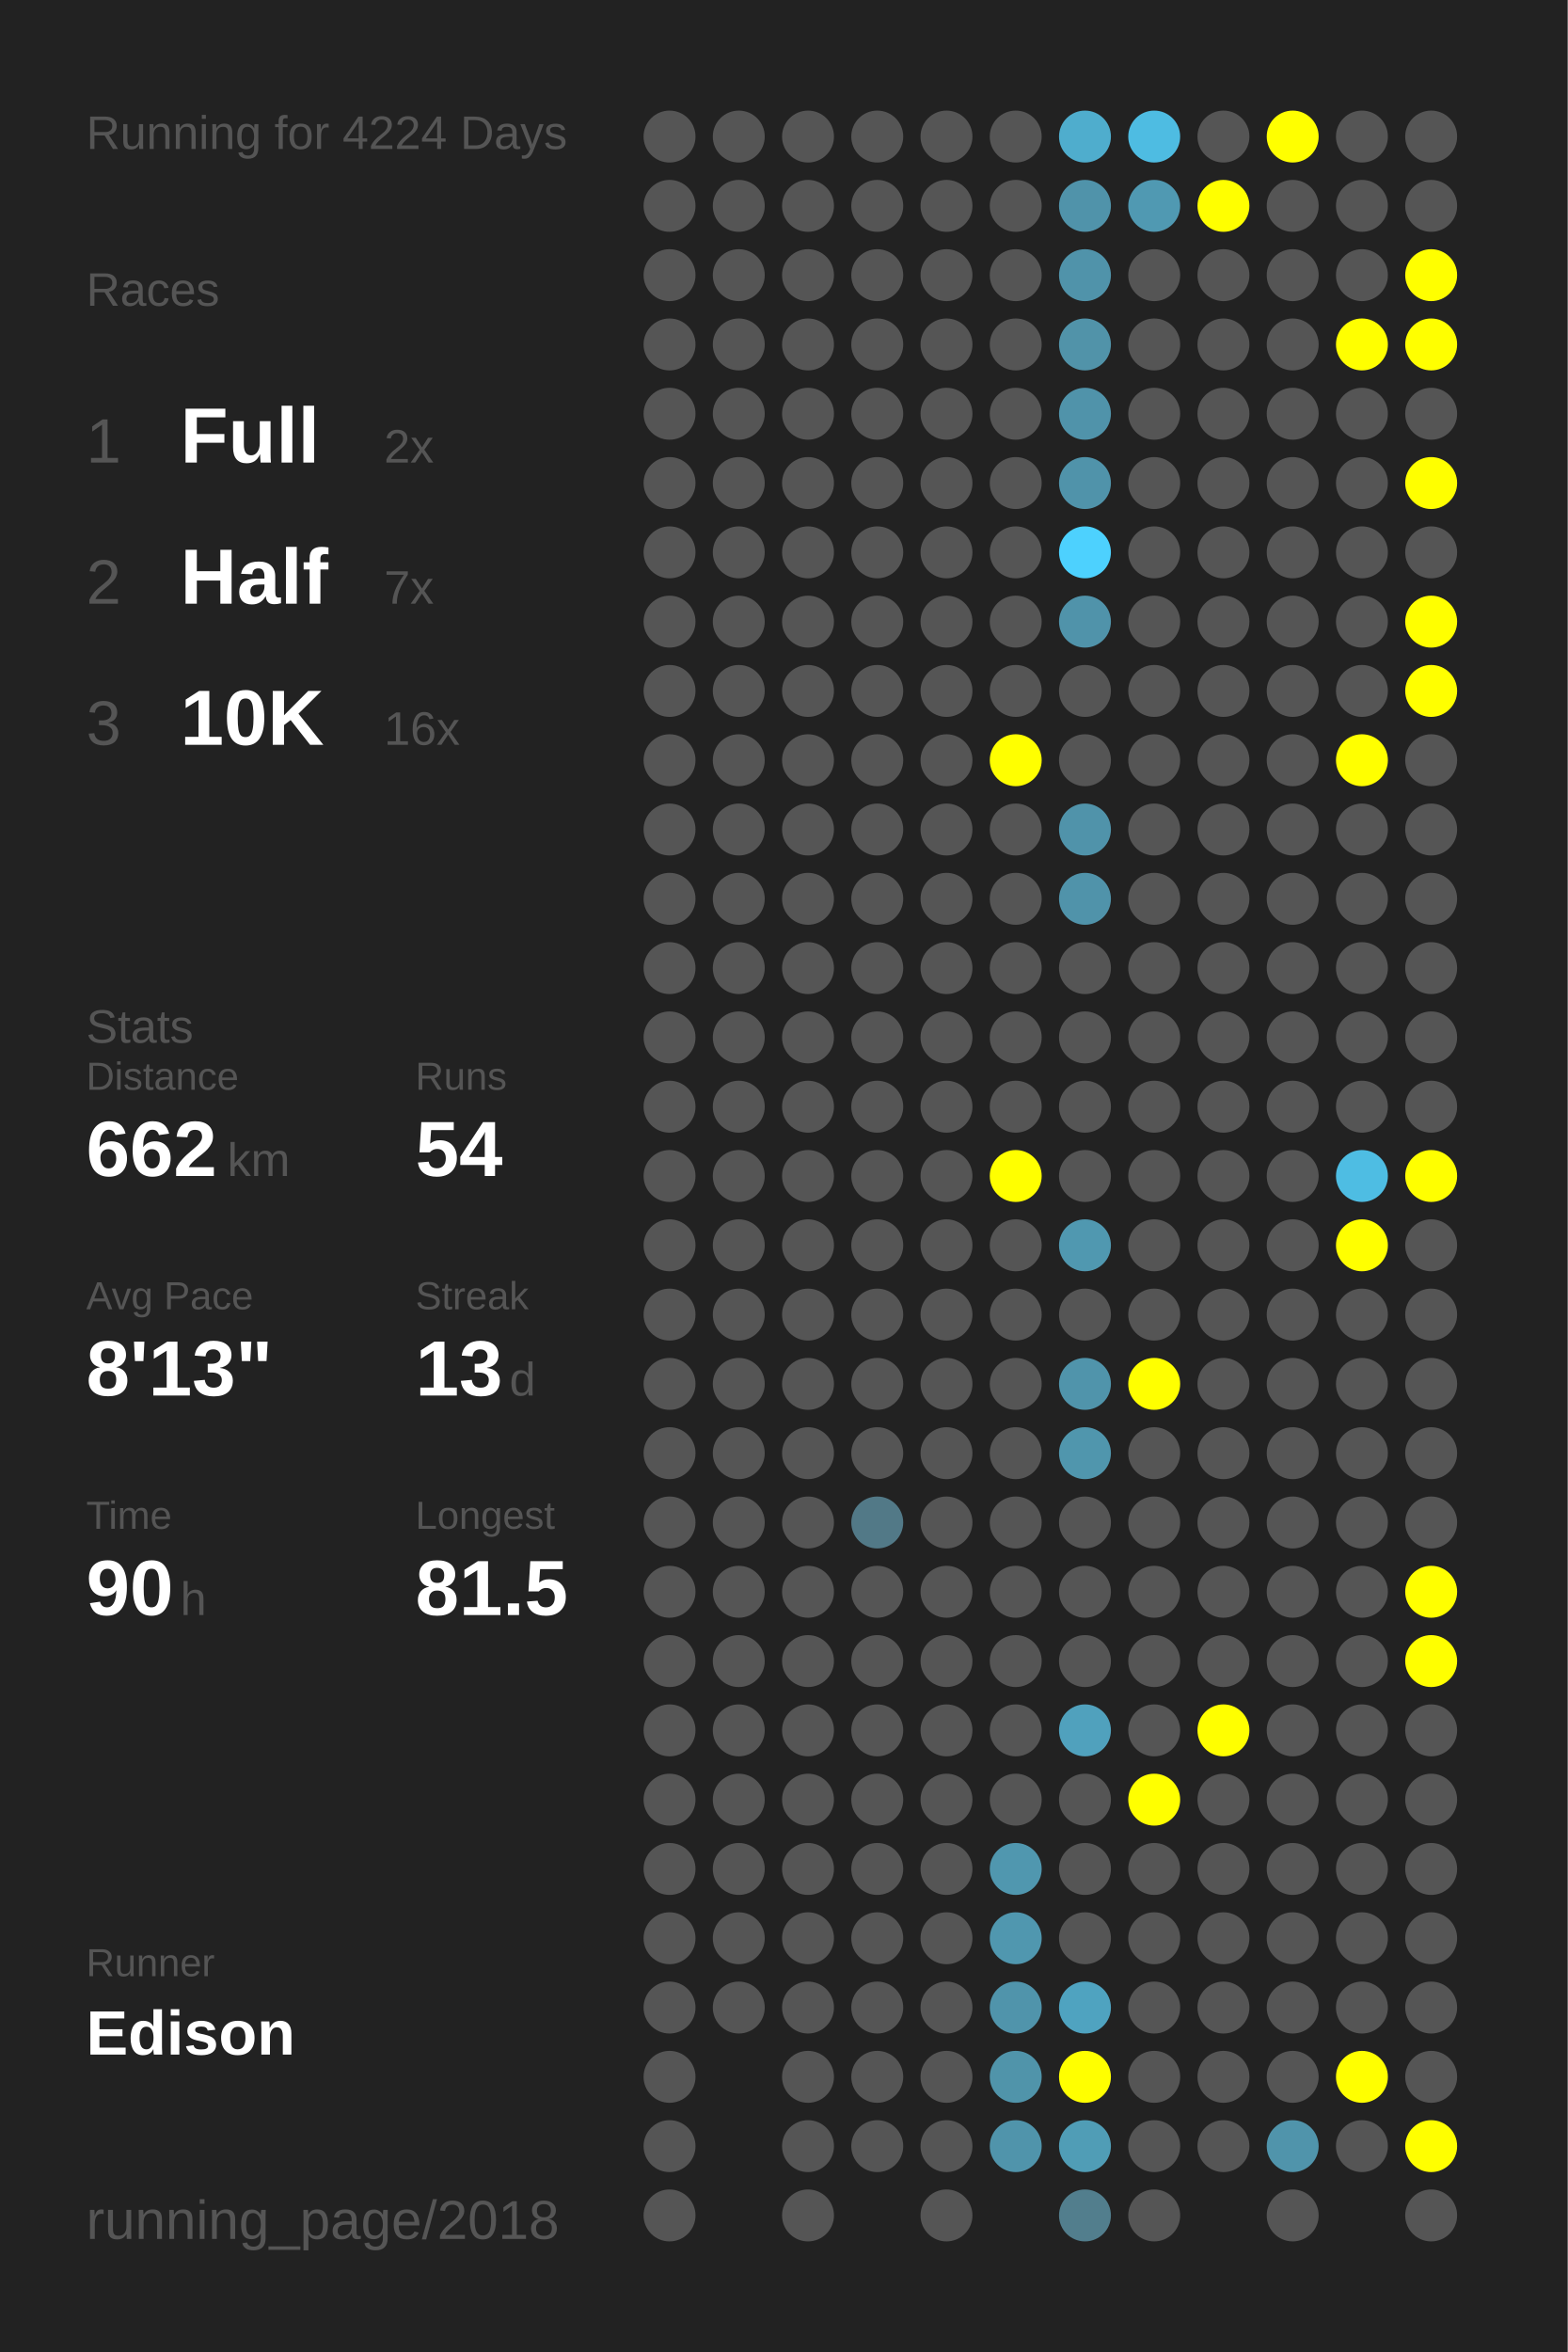
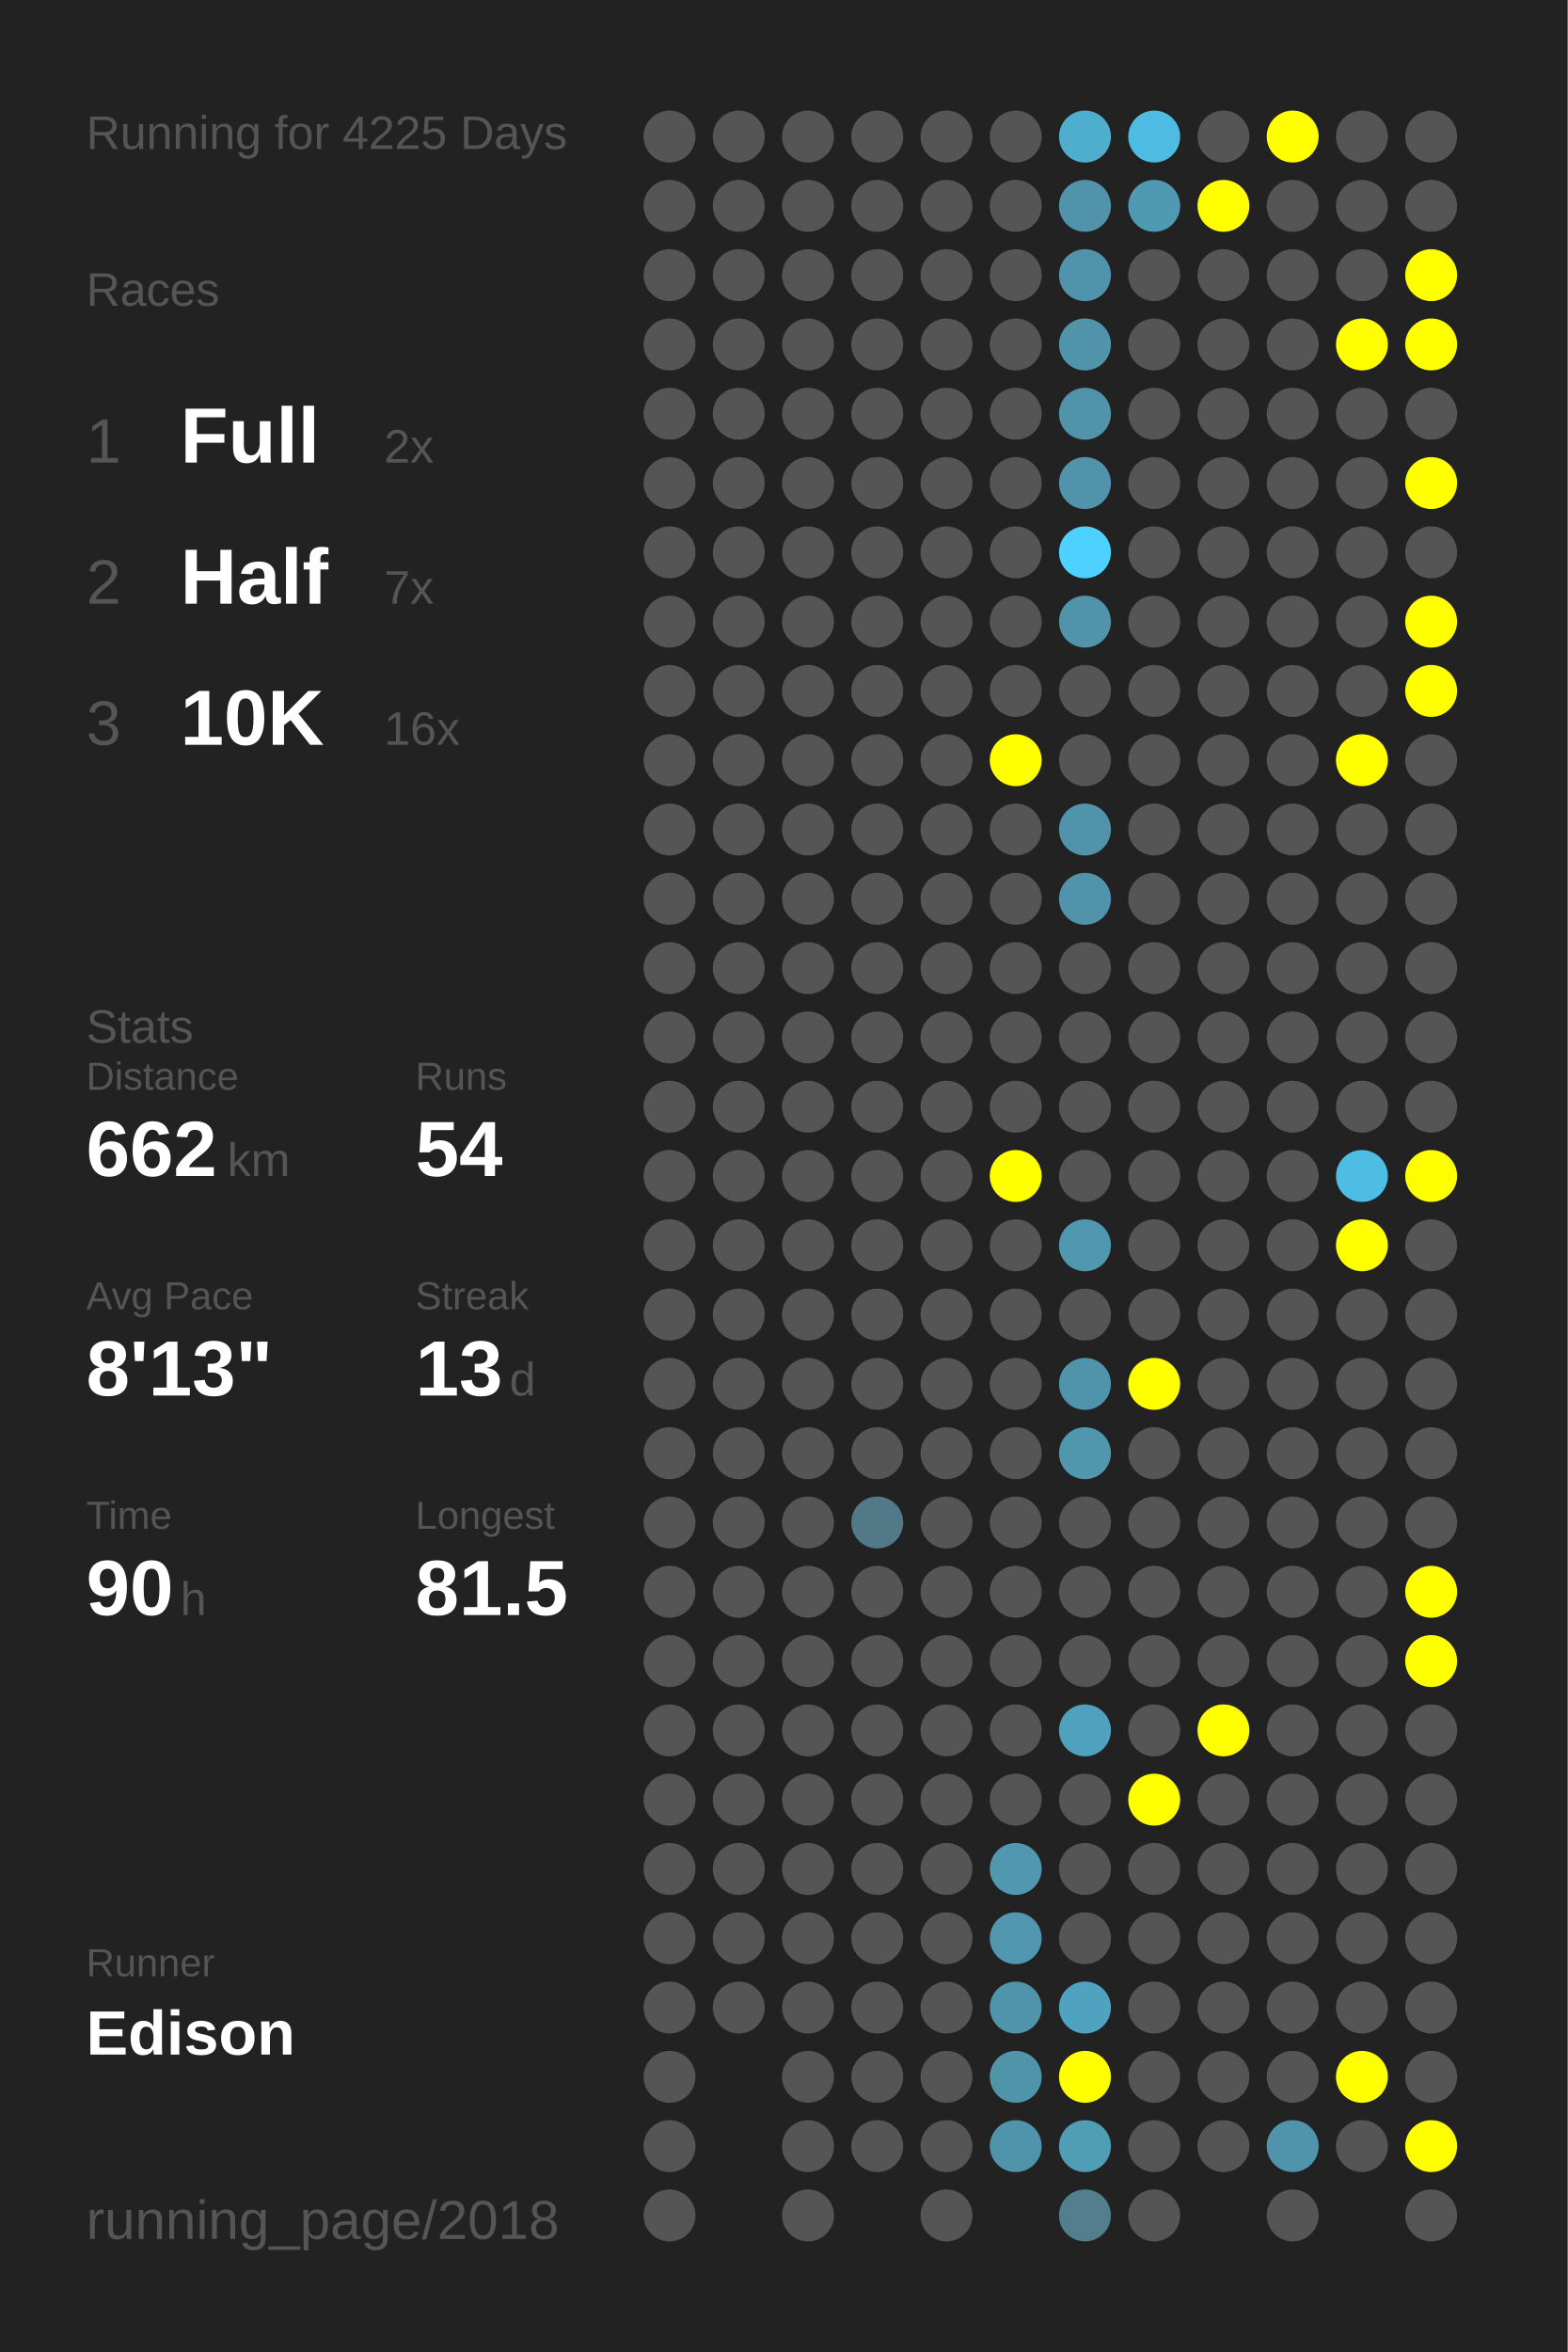
<svg xmlns="http://www.w3.org/2000/svg" baseProfile="full" height="300mm" version="1.1" viewBox="0,0,200,300" width="200mm">
  <defs />
  <rect fill="#222222" height="300" width="200" x="0" y="0" />
-   <text fill="#555555" style="font-size:6px; font-family:Arial;" x="11" y="19">Running for 4224 Days</text>
+   <text fill="#555555" style="font-size:6px; font-family:Arial;" x="11" y="19">Running for 4225 Days</text>
  <text fill="#555555" style="font-size:6px; font-family:Arial;" x="11" y="39">Races</text>
  <text fill="#555555" style="font-size:8px; font-family:Arial;" x="11" y="59">1</text>
  <text fill="#FFFFFF" style="font-size:10px; font-family:Arial; font-weight:bold;" x="23" y="59">Full</text>
  <text fill="#555555" style="font-size:6px; font-family:Arial;" x="49" y="59">2x</text>
  <text fill="#555555" style="font-size:8px; font-family:Arial;" x="11" y="77">2</text>
  <text fill="#FFFFFF" style="font-size:10px; font-family:Arial; font-weight:bold;" x="23" y="77">Half</text>
  <text fill="#555555" style="font-size:6px; font-family:Arial;" x="49" y="77">7x</text>
  <text fill="#555555" style="font-size:8px; font-family:Arial;" x="11" y="95">3</text>
  <text fill="#FFFFFF" style="font-size:10px; font-family:Arial; font-weight:bold;" x="23" y="95">10K</text>
  <text fill="#555555" style="font-size:6px; font-family:Arial;" x="49" y="95">16x</text>
  <text fill="#555555" style="font-size:6px; font-family:Arial;" x="11" y="133">Stats</text>
  <text fill="#555555" style="font-size:5px; font-family:Arial;" x="11" y="139">Distance</text>
  <text fill="#FFFFFF" style="font-size:10px; font-family:Arial; font-weight:bold;" x="11" y="150">662</text>
  <text fill="#555555" style="font-size:6px; font-family:Arial;" x="29" y="150">km</text>
  <text fill="#555555" style="font-size:5px; font-family:Arial;" x="53" y="139">Runs</text>
  <text fill="#FFFFFF" style="font-size:10px; font-family:Arial; font-weight:bold;" x="53" y="150">54</text>
  <text fill="#555555" style="font-size:5px; font-family:Arial;" x="11" y="167">Avg Pace</text>
  <text fill="#FFFFFF" style="font-size:10px; font-family:Arial; font-weight:bold;" x="11" y="178">8'13"</text>
  <text fill="#555555" style="font-size:5px; font-family:Arial;" x="53" y="167">Streak</text>
  <text fill="#FFFFFF" style="font-size:10px; font-family:Arial; font-weight:bold;" x="53" y="178">13</text>
  <text fill="#555555" style="font-size:6px; font-family:Arial;" x="65" y="178">d</text>
  <text fill="#555555" style="font-size:5px; font-family:Arial;" x="11" y="195">Time</text>
  <text fill="#FFFFFF" style="font-size:10px; font-family:Arial; font-weight:bold;" x="11" y="206">90</text>
  <text fill="#555555" style="font-size:6px; font-family:Arial;" x="23" y="206">h</text>
  <text fill="#555555" style="font-size:5px; font-family:Arial;" x="53" y="195">Longest</text>
  <text fill="#FFFFFF" style="font-size:10px; font-family:Arial; font-weight:bold;" x="53" y="206">81.5</text>
  <text fill="#555555" style="font-size:5px; font-family:Arial;" x="11" y="252.065">Runner</text>
  <text fill="#FFFFFF" style="font-size:8px; font-family:Arial; font-weight:bold;" x="11" y="262.065">Edison</text>
  <text fill="#555555" style="font-size:7px; font-family:Arial;" x="11" y="285.581">running_page/2018</text>
  <circle cx="85.417" cy="17.419" fill="#555555" r="3.312" />
  <circle cx="85.417" cy="26.258" fill="#555555" r="3.312" />
  <circle cx="85.417" cy="35.097" fill="#555555" r="3.312" />
  <circle cx="85.417" cy="43.935" fill="#555555" r="3.312" />
  <circle cx="85.417" cy="52.774" fill="#555555" r="3.312" />
  <circle cx="85.417" cy="61.613" fill="#555555" r="3.312" />
  <circle cx="85.417" cy="70.452" fill="#555555" r="3.312" />
  <circle cx="85.417" cy="79.29" fill="#555555" r="3.312" />
  <circle cx="85.417" cy="88.129" fill="#555555" r="3.312" />
  <circle cx="85.417" cy="96.968" fill="#555555" r="3.312" />
  <circle cx="85.417" cy="105.806" fill="#555555" r="3.312" />
  <circle cx="85.417" cy="114.645" fill="#555555" r="3.312" />
  <circle cx="85.417" cy="123.484" fill="#555555" r="3.312" />
  <circle cx="85.417" cy="132.323" fill="#555555" r="3.312" />
  <circle cx="85.417" cy="141.161" fill="#555555" r="3.312" />
  <circle cx="85.417" cy="150" fill="#555555" r="3.312" />
  <circle cx="85.417" cy="158.839" fill="#555555" r="3.312" />
  <circle cx="85.417" cy="167.677" fill="#555555" r="3.312" />
  <circle cx="85.417" cy="176.516" fill="#555555" r="3.312" />
  <circle cx="85.417" cy="185.355" fill="#555555" r="3.312" />
  <circle cx="85.417" cy="194.194" fill="#555555" r="3.312" />
  <circle cx="85.417" cy="203.032" fill="#555555" r="3.312" />
  <circle cx="85.417" cy="211.871" fill="#555555" r="3.312" />
  <circle cx="85.417" cy="220.71" fill="#555555" r="3.312" />
  <circle cx="85.417" cy="229.548" fill="#555555" r="3.312" />
  <circle cx="85.417" cy="238.387" fill="#555555" r="3.312" />
  <circle cx="85.417" cy="247.226" fill="#555555" r="3.312" />
  <circle cx="85.417" cy="256.065" fill="#555555" r="3.312" />
  <circle cx="85.417" cy="264.903" fill="#555555" r="3.312" />
  <circle cx="85.417" cy="273.742" fill="#555555" r="3.312" />
  <circle cx="85.417" cy="282.581" fill="#555555" r="3.312" />
  <circle cx="94.25" cy="17.419" fill="#555555" r="3.312" />
  <circle cx="94.25" cy="26.258" fill="#555555" r="3.312" />
  <circle cx="94.25" cy="35.097" fill="#555555" r="3.312" />
  <circle cx="94.25" cy="43.935" fill="#555555" r="3.312" />
  <circle cx="94.25" cy="52.774" fill="#555555" r="3.312" />
  <circle cx="94.25" cy="61.613" fill="#555555" r="3.312" />
  <circle cx="94.25" cy="70.452" fill="#555555" r="3.312" />
  <circle cx="94.25" cy="79.29" fill="#555555" r="3.312" />
  <circle cx="94.25" cy="88.129" fill="#555555" r="3.312" />
  <circle cx="94.25" cy="96.968" fill="#555555" r="3.312" />
  <circle cx="94.25" cy="105.806" fill="#555555" r="3.312" />
  <circle cx="94.25" cy="114.645" fill="#555555" r="3.312" />
  <circle cx="94.25" cy="123.484" fill="#555555" r="3.312" />
  <circle cx="94.25" cy="132.323" fill="#555555" r="3.312" />
  <circle cx="94.25" cy="141.161" fill="#555555" r="3.312" />
  <circle cx="94.25" cy="150" fill="#555555" r="3.312" />
  <circle cx="94.25" cy="158.839" fill="#555555" r="3.312" />
  <circle cx="94.25" cy="167.677" fill="#555555" r="3.312" />
  <circle cx="94.25" cy="176.516" fill="#555555" r="3.312" />
  <circle cx="94.25" cy="185.355" fill="#555555" r="3.312" />
  <circle cx="94.25" cy="194.194" fill="#555555" r="3.312" />
  <circle cx="94.25" cy="203.032" fill="#555555" r="3.312" />
  <circle cx="94.25" cy="211.871" fill="#555555" r="3.312" />
  <circle cx="94.25" cy="220.71" fill="#555555" r="3.312" />
  <circle cx="94.25" cy="229.548" fill="#555555" r="3.312" />
  <circle cx="94.25" cy="238.387" fill="#555555" r="3.312" />
  <circle cx="94.25" cy="247.226" fill="#555555" r="3.312" />
  <circle cx="94.25" cy="256.065" fill="#555555" r="3.312" />
  <circle cx="103.083" cy="17.419" fill="#555555" r="3.312" />
  <circle cx="103.083" cy="26.258" fill="#555555" r="3.312" />
  <circle cx="103.083" cy="35.097" fill="#555555" r="3.312" />
  <circle cx="103.083" cy="43.935" fill="#555555" r="3.312" />
  <circle cx="103.083" cy="52.774" fill="#555555" r="3.312" />
  <circle cx="103.083" cy="61.613" fill="#555555" r="3.312" />
  <circle cx="103.083" cy="70.452" fill="#555555" r="3.312" />
  <circle cx="103.083" cy="79.29" fill="#555555" r="3.312" />
  <circle cx="103.083" cy="88.129" fill="#555555" r="3.312" />
  <circle cx="103.083" cy="96.968" fill="#555555" r="3.312" />
  <circle cx="103.083" cy="105.806" fill="#555555" r="3.312" />
  <circle cx="103.083" cy="114.645" fill="#555555" r="3.312" />
  <circle cx="103.083" cy="123.484" fill="#555555" r="3.312" />
  <circle cx="103.083" cy="132.323" fill="#555555" r="3.312" />
  <circle cx="103.083" cy="141.161" fill="#555555" r="3.312" />
  <circle cx="103.083" cy="150" fill="#555555" r="3.312" />
  <circle cx="103.083" cy="158.839" fill="#555555" r="3.312" />
  <circle cx="103.083" cy="167.677" fill="#555555" r="3.312" />
  <circle cx="103.083" cy="176.516" fill="#555555" r="3.312" />
  <circle cx="103.083" cy="185.355" fill="#555555" r="3.312" />
  <circle cx="103.083" cy="194.194" fill="#555555" r="3.312" />
  <circle cx="103.083" cy="203.032" fill="#555555" r="3.312" />
  <circle cx="103.083" cy="211.871" fill="#555555" r="3.312" />
  <circle cx="103.083" cy="220.71" fill="#555555" r="3.312" />
  <circle cx="103.083" cy="229.548" fill="#555555" r="3.312" />
  <circle cx="103.083" cy="238.387" fill="#555555" r="3.312" />
  <circle cx="103.083" cy="247.226" fill="#555555" r="3.312" />
  <circle cx="103.083" cy="256.065" fill="#555555" r="3.312" />
  <circle cx="103.083" cy="264.903" fill="#555555" r="3.312" />
  <circle cx="103.083" cy="273.742" fill="#555555" r="3.312" />
  <circle cx="103.083" cy="282.581" fill="#555555" r="3.312" />
  <circle cx="111.917" cy="17.419" fill="#555555" r="3.312" />
  <circle cx="111.917" cy="26.258" fill="#555555" r="3.312" />
  <circle cx="111.917" cy="35.097" fill="#555555" r="3.312" />
  <circle cx="111.917" cy="43.935" fill="#555555" r="3.312" />
  <circle cx="111.917" cy="52.774" fill="#555555" r="3.312" />
  <circle cx="111.917" cy="61.613" fill="#555555" r="3.312" />
  <circle cx="111.917" cy="70.452" fill="#555555" r="3.312" />
  <circle cx="111.917" cy="79.29" fill="#555555" r="3.312" />
  <circle cx="111.917" cy="88.129" fill="#555555" r="3.312" />
  <circle cx="111.917" cy="96.968" fill="#555555" r="3.312" />
  <circle cx="111.917" cy="105.806" fill="#555555" r="3.312" />
  <circle cx="111.917" cy="114.645" fill="#555555" r="3.312" />
  <circle cx="111.917" cy="123.484" fill="#555555" r="3.312" />
  <circle cx="111.917" cy="132.323" fill="#555555" r="3.312" />
  <circle cx="111.917" cy="141.161" fill="#555555" r="3.312" />
  <circle cx="111.917" cy="150" fill="#555555" r="3.312" />
  <circle cx="111.917" cy="158.839" fill="#555555" r="3.312" />
  <circle cx="111.917" cy="167.677" fill="#555555" r="3.312" />
  <circle cx="111.917" cy="176.516" fill="#555555" r="3.312" />
  <circle cx="111.917" cy="185.355" fill="#555555" r="3.312" />
  <circle cx="111.917" cy="194.194" fill="#527987" r="3.312" />
  <circle cx="111.917" cy="203.032" fill="#555555" r="3.312" />
  <circle cx="111.917" cy="211.871" fill="#555555" r="3.312" />
  <circle cx="111.917" cy="220.71" fill="#555555" r="3.312" />
  <circle cx="111.917" cy="229.548" fill="#555555" r="3.312" />
  <circle cx="111.917" cy="238.387" fill="#555555" r="3.312" />
  <circle cx="111.917" cy="247.226" fill="#555555" r="3.312" />
  <circle cx="111.917" cy="256.065" fill="#555555" r="3.312" />
  <circle cx="111.917" cy="264.903" fill="#555555" r="3.312" />
  <circle cx="111.917" cy="273.742" fill="#555555" r="3.312" />
  <circle cx="120.75" cy="17.419" fill="#555555" r="3.312" />
  <circle cx="120.75" cy="26.258" fill="#555555" r="3.312" />
  <circle cx="120.75" cy="35.097" fill="#555555" r="3.312" />
  <circle cx="120.75" cy="43.935" fill="#555555" r="3.312" />
  <circle cx="120.75" cy="52.774" fill="#555555" r="3.312" />
  <circle cx="120.75" cy="61.613" fill="#555555" r="3.312" />
  <circle cx="120.75" cy="70.452" fill="#555555" r="3.312" />
  <circle cx="120.75" cy="79.29" fill="#555555" r="3.312" />
  <circle cx="120.75" cy="88.129" fill="#555555" r="3.312" />
  <circle cx="120.75" cy="96.968" fill="#555555" r="3.312" />
  <circle cx="120.75" cy="105.806" fill="#555555" r="3.312" />
  <circle cx="120.75" cy="114.645" fill="#555555" r="3.312" />
  <circle cx="120.75" cy="123.484" fill="#555555" r="3.312" />
  <circle cx="120.75" cy="132.323" fill="#555555" r="3.312" />
  <circle cx="120.75" cy="141.161" fill="#555555" r="3.312" />
  <circle cx="120.75" cy="150" fill="#555555" r="3.312" />
  <circle cx="120.75" cy="158.839" fill="#555555" r="3.312" />
  <circle cx="120.75" cy="167.677" fill="#555555" r="3.312" />
  <circle cx="120.75" cy="176.516" fill="#555555" r="3.312" />
  <circle cx="120.75" cy="185.355" fill="#555555" r="3.312" />
  <circle cx="120.75" cy="194.194" fill="#555555" r="3.312" />
  <circle cx="120.75" cy="203.032" fill="#555555" r="3.312" />
  <circle cx="120.75" cy="211.871" fill="#555555" r="3.312" />
  <circle cx="120.75" cy="220.71" fill="#555555" r="3.312" />
  <circle cx="120.75" cy="229.548" fill="#555555" r="3.312" />
  <circle cx="120.75" cy="238.387" fill="#555555" r="3.312" />
  <circle cx="120.75" cy="247.226" fill="#555555" r="3.312" />
  <circle cx="120.75" cy="256.065" fill="#555555" r="3.312" />
  <circle cx="120.75" cy="264.903" fill="#555555" r="3.312" />
  <circle cx="120.75" cy="273.742" fill="#555555" r="3.312" />
  <circle cx="120.75" cy="282.581" fill="#555555" r="3.312" />
  <circle cx="129.583" cy="17.419" fill="#555555" r="3.312" />
  <circle cx="129.583" cy="26.258" fill="#555555" r="3.312" />
  <circle cx="129.583" cy="35.097" fill="#555555" r="3.312" />
  <circle cx="129.583" cy="43.935" fill="#555555" r="3.312" />
  <circle cx="129.583" cy="52.774" fill="#555555" r="3.312" />
  <circle cx="129.583" cy="61.613" fill="#555555" r="3.312" />
  <circle cx="129.583" cy="70.452" fill="#555555" r="3.312" />
  <circle cx="129.583" cy="79.29" fill="#555555" r="3.312" />
  <circle cx="129.583" cy="88.129" fill="#555555" r="3.312" />
  <circle cx="129.583" cy="96.968" fill="#FFFF00" r="3.312" />
  <circle cx="129.583" cy="105.806" fill="#555555" r="3.312" />
  <circle cx="129.583" cy="114.645" fill="#555555" r="3.312" />
  <circle cx="129.583" cy="123.484" fill="#555555" r="3.312" />
  <circle cx="129.583" cy="132.323" fill="#555555" r="3.312" />
  <circle cx="129.583" cy="141.161" fill="#555555" r="3.312" />
  <circle cx="129.583" cy="150" fill="#FFFF00" r="3.312" />
  <circle cx="129.583" cy="158.839" fill="#555555" r="3.312" />
  <circle cx="129.583" cy="167.677" fill="#555555" r="3.312" />
  <circle cx="129.583" cy="176.516" fill="#555555" r="3.312" />
  <circle cx="129.583" cy="185.355" fill="#555555" r="3.312" />
  <circle cx="129.583" cy="194.194" fill="#555555" r="3.312" />
  <circle cx="129.583" cy="203.032" fill="#555555" r="3.312" />
  <circle cx="129.583" cy="211.871" fill="#555555" r="3.312" />
  <circle cx="129.583" cy="220.71" fill="#555555" r="3.312" />
  <circle cx="129.583" cy="229.548" fill="#555555" r="3.312" />
  <circle cx="129.583" cy="238.387" fill="#5097af" r="3.312" />
  <circle cx="129.583" cy="247.226" fill="#5097af" r="3.312" />
  <circle cx="129.583" cy="256.065" fill="#5094ab" r="3.312" />
  <circle cx="129.583" cy="264.903" fill="#5094aa" r="3.312" />
  <circle cx="129.583" cy="273.742" fill="#5094ab" r="3.312" />
  <circle cx="138.417" cy="17.419" fill="#4fadcd" r="3.312" />
  <circle cx="138.417" cy="26.258" fill="#5093aa" r="3.312" />
  <circle cx="138.417" cy="35.097" fill="#5093aa" r="3.312" />
  <circle cx="138.417" cy="43.935" fill="#5193a9" r="3.312" />
  <circle cx="138.417" cy="52.774" fill="#5093aa" r="3.312" />
  <circle cx="138.417" cy="61.613" fill="#5093aa" r="3.312" />
  <circle cx="138.417" cy="70.452" fill="#4dd1fe" r="3.312" />
  <circle cx="138.417" cy="79.29" fill="#5093aa" r="3.312" />
  <circle cx="138.417" cy="88.129" fill="#555555" r="3.312" />
  <circle cx="138.417" cy="96.968" fill="#555555" r="3.312" />
  <circle cx="138.417" cy="105.806" fill="#5093aa" r="3.312" />
  <circle cx="138.417" cy="114.645" fill="#5093aa" r="3.312" />
  <circle cx="138.417" cy="123.484" fill="#555555" r="3.312" />
  <circle cx="138.417" cy="132.323" fill="#555555" r="3.312" />
  <circle cx="138.417" cy="141.161" fill="#555555" r="3.312" />
  <circle cx="138.417" cy="150" fill="#555555" r="3.312" />
  <circle cx="138.417" cy="158.839" fill="#5098b0" r="3.312" />
  <circle cx="138.417" cy="167.677" fill="#555555" r="3.312" />
  <circle cx="138.417" cy="176.516" fill="#5094ab" r="3.312" />
  <circle cx="138.417" cy="185.355" fill="#5096ad" r="3.312" />
  <circle cx="138.417" cy="194.194" fill="#555555" r="3.312" />
  <circle cx="138.417" cy="203.032" fill="#555555" r="3.312" />
  <circle cx="138.417" cy="211.871" fill="#555555" r="3.312" />
  <circle cx="138.417" cy="220.71" fill="#50a1bd" r="3.312" />
  <circle cx="138.417" cy="229.548" fill="#555555" r="3.312" />
  <circle cx="138.417" cy="238.387" fill="#555555" r="3.312" />
  <circle cx="138.417" cy="247.226" fill="#555555" r="3.312" />
  <circle cx="138.417" cy="256.065" fill="#4fa3c0" r="3.312" />
  <circle cx="138.417" cy="264.903" fill="#FFFF00" r="3.312" />
  <circle cx="138.417" cy="273.742" fill="#509db6" r="3.312" />
  <circle cx="138.417" cy="282.581" fill="#527e8d" r="3.312" />
  <circle cx="147.25" cy="17.419" fill="#4ebce2" r="3.312" />
  <circle cx="147.25" cy="26.258" fill="#5099b2" r="3.312" />
  <circle cx="147.25" cy="35.097" fill="#555555" r="3.312" />
  <circle cx="147.25" cy="43.935" fill="#555555" r="3.312" />
  <circle cx="147.25" cy="52.774" fill="#555555" r="3.312" />
  <circle cx="147.25" cy="61.613" fill="#555555" r="3.312" />
  <circle cx="147.25" cy="70.452" fill="#555555" r="3.312" />
  <circle cx="147.25" cy="79.29" fill="#555555" r="3.312" />
  <circle cx="147.25" cy="88.129" fill="#555555" r="3.312" />
  <circle cx="147.25" cy="96.968" fill="#555555" r="3.312" />
  <circle cx="147.25" cy="105.806" fill="#555555" r="3.312" />
  <circle cx="147.25" cy="114.645" fill="#555555" r="3.312" />
  <circle cx="147.25" cy="123.484" fill="#555555" r="3.312" />
  <circle cx="147.25" cy="132.323" fill="#555555" r="3.312" />
  <circle cx="147.25" cy="141.161" fill="#555555" r="3.312" />
  <circle cx="147.25" cy="150" fill="#555555" r="3.312" />
  <circle cx="147.25" cy="158.839" fill="#555555" r="3.312" />
  <circle cx="147.25" cy="167.677" fill="#555555" r="3.312" />
  <circle cx="147.25" cy="176.516" fill="#FFFF00" r="3.312" />
  <circle cx="147.25" cy="185.355" fill="#555555" r="3.312" />
  <circle cx="147.25" cy="194.194" fill="#555555" r="3.312" />
  <circle cx="147.25" cy="203.032" fill="#555555" r="3.312" />
  <circle cx="147.25" cy="211.871" fill="#555555" r="3.312" />
  <circle cx="147.25" cy="220.71" fill="#555555" r="3.312" />
  <circle cx="147.25" cy="229.548" fill="#FFFF00" r="3.312" />
  <circle cx="147.25" cy="238.387" fill="#555555" r="3.312" />
  <circle cx="147.25" cy="247.226" fill="#555555" r="3.312" />
  <circle cx="147.25" cy="256.065" fill="#555555" r="3.312" />
  <circle cx="147.25" cy="264.903" fill="#555555" r="3.312" />
  <circle cx="147.25" cy="273.742" fill="#555555" r="3.312" />
  <circle cx="147.25" cy="282.581" fill="#555555" r="3.312" />
  <circle cx="156.083" cy="17.419" fill="#555555" r="3.312" />
  <circle cx="156.083" cy="26.258" fill="#FFFF00" r="3.312" />
  <circle cx="156.083" cy="35.097" fill="#555555" r="3.312" />
  <circle cx="156.083" cy="43.935" fill="#555555" r="3.312" />
  <circle cx="156.083" cy="52.774" fill="#555555" r="3.312" />
  <circle cx="156.083" cy="61.613" fill="#555555" r="3.312" />
  <circle cx="156.083" cy="70.452" fill="#555555" r="3.312" />
  <circle cx="156.083" cy="79.29" fill="#555555" r="3.312" />
  <circle cx="156.083" cy="88.129" fill="#555555" r="3.312" />
  <circle cx="156.083" cy="96.968" fill="#555555" r="3.312" />
  <circle cx="156.083" cy="105.806" fill="#555555" r="3.312" />
  <circle cx="156.083" cy="114.645" fill="#555555" r="3.312" />
  <circle cx="156.083" cy="123.484" fill="#555555" r="3.312" />
  <circle cx="156.083" cy="132.323" fill="#555555" r="3.312" />
  <circle cx="156.083" cy="141.161" fill="#555555" r="3.312" />
  <circle cx="156.083" cy="150" fill="#555555" r="3.312" />
  <circle cx="156.083" cy="158.839" fill="#555555" r="3.312" />
  <circle cx="156.083" cy="167.677" fill="#555555" r="3.312" />
  <circle cx="156.083" cy="176.516" fill="#555555" r="3.312" />
  <circle cx="156.083" cy="185.355" fill="#555555" r="3.312" />
  <circle cx="156.083" cy="194.194" fill="#555555" r="3.312" />
  <circle cx="156.083" cy="203.032" fill="#555555" r="3.312" />
  <circle cx="156.083" cy="211.871" fill="#555555" r="3.312" />
  <circle cx="156.083" cy="220.71" fill="#FFFF00" r="3.312" />
  <circle cx="156.083" cy="229.548" fill="#555555" r="3.312" />
  <circle cx="156.083" cy="238.387" fill="#555555" r="3.312" />
  <circle cx="156.083" cy="247.226" fill="#555555" r="3.312" />
  <circle cx="156.083" cy="256.065" fill="#555555" r="3.312" />
  <circle cx="156.083" cy="264.903" fill="#555555" r="3.312" />
  <circle cx="156.083" cy="273.742" fill="#555555" r="3.312" />
  <circle cx="164.917" cy="17.419" fill="#FFFF00" r="3.312" />
  <circle cx="164.917" cy="26.258" fill="#555555" r="3.312" />
  <circle cx="164.917" cy="35.097" fill="#555555" r="3.312" />
  <circle cx="164.917" cy="43.935" fill="#555555" r="3.312" />
  <circle cx="164.917" cy="52.774" fill="#555555" r="3.312" />
  <circle cx="164.917" cy="61.613" fill="#555555" r="3.312" />
  <circle cx="164.917" cy="70.452" fill="#555555" r="3.312" />
  <circle cx="164.917" cy="79.29" fill="#555555" r="3.312" />
  <circle cx="164.917" cy="88.129" fill="#555555" r="3.312" />
  <circle cx="164.917" cy="96.968" fill="#555555" r="3.312" />
  <circle cx="164.917" cy="105.806" fill="#555555" r="3.312" />
  <circle cx="164.917" cy="114.645" fill="#555555" r="3.312" />
  <circle cx="164.917" cy="123.484" fill="#555555" r="3.312" />
  <circle cx="164.917" cy="132.323" fill="#555555" r="3.312" />
  <circle cx="164.917" cy="141.161" fill="#555555" r="3.312" />
  <circle cx="164.917" cy="150" fill="#555555" r="3.312" />
  <circle cx="164.917" cy="158.839" fill="#555555" r="3.312" />
  <circle cx="164.917" cy="167.677" fill="#555555" r="3.312" />
  <circle cx="164.917" cy="176.516" fill="#555555" r="3.312" />
  <circle cx="164.917" cy="185.355" fill="#555555" r="3.312" />
  <circle cx="164.917" cy="194.194" fill="#555555" r="3.312" />
  <circle cx="164.917" cy="203.032" fill="#555555" r="3.312" />
  <circle cx="164.917" cy="211.871" fill="#555555" r="3.312" />
  <circle cx="164.917" cy="220.71" fill="#555555" r="3.312" />
  <circle cx="164.917" cy="229.548" fill="#555555" r="3.312" />
  <circle cx="164.917" cy="238.387" fill="#555555" r="3.312" />
  <circle cx="164.917" cy="247.226" fill="#555555" r="3.312" />
  <circle cx="164.917" cy="256.065" fill="#555555" r="3.312" />
  <circle cx="164.917" cy="264.903" fill="#555555" r="3.312" />
  <circle cx="164.917" cy="273.742" fill="#5094ab" r="3.312" />
  <circle cx="164.917" cy="282.581" fill="#555555" r="3.312" />
  <circle cx="173.75" cy="17.419" fill="#555555" r="3.312" />
  <circle cx="173.75" cy="26.258" fill="#555555" r="3.312" />
  <circle cx="173.75" cy="35.097" fill="#555555" r="3.312" />
  <circle cx="173.75" cy="43.935" fill="#FFFF00" r="3.312" />
  <circle cx="173.75" cy="52.774" fill="#555555" r="3.312" />
  <circle cx="173.75" cy="61.613" fill="#555555" r="3.312" />
  <circle cx="173.75" cy="70.452" fill="#555555" r="3.312" />
  <circle cx="173.75" cy="79.29" fill="#555555" r="3.312" />
  <circle cx="173.75" cy="88.129" fill="#555555" r="3.312" />
  <circle cx="173.75" cy="96.968" fill="#FFFF00" r="3.312" />
  <circle cx="173.75" cy="105.806" fill="#555555" r="3.312" />
  <circle cx="173.75" cy="114.645" fill="#555555" r="3.312" />
  <circle cx="173.75" cy="123.484" fill="#555555" r="3.312" />
  <circle cx="173.75" cy="132.323" fill="#555555" r="3.312" />
  <circle cx="173.75" cy="141.161" fill="#555555" r="3.312" />
  <circle cx="173.75" cy="150" fill="#4ebde3" r="3.312" />
  <circle cx="173.75" cy="158.839" fill="#FFFF00" r="3.312" />
  <circle cx="173.75" cy="167.677" fill="#555555" r="3.312" />
  <circle cx="173.75" cy="176.516" fill="#555555" r="3.312" />
  <circle cx="173.75" cy="185.355" fill="#555555" r="3.312" />
  <circle cx="173.75" cy="194.194" fill="#555555" r="3.312" />
  <circle cx="173.75" cy="203.032" fill="#555555" r="3.312" />
  <circle cx="173.75" cy="211.871" fill="#555555" r="3.312" />
  <circle cx="173.75" cy="220.71" fill="#555555" r="3.312" />
  <circle cx="173.75" cy="229.548" fill="#555555" r="3.312" />
  <circle cx="173.75" cy="238.387" fill="#555555" r="3.312" />
  <circle cx="173.75" cy="247.226" fill="#555555" r="3.312" />
  <circle cx="173.75" cy="256.065" fill="#555555" r="3.312" />
  <circle cx="173.75" cy="264.903" fill="#FFFF00" r="3.312" />
  <circle cx="173.75" cy="273.742" fill="#555555" r="3.312" />
  <circle cx="182.583" cy="17.419" fill="#555555" r="3.312" />
  <circle cx="182.583" cy="26.258" fill="#555555" r="3.312" />
  <circle cx="182.583" cy="35.097" fill="#FFFF00" r="3.312" />
  <circle cx="182.583" cy="43.935" fill="#FFFF00" r="3.312" />
  <circle cx="182.583" cy="52.774" fill="#555555" r="3.312" />
  <circle cx="182.583" cy="61.613" fill="#FFFF00" r="3.312" />
  <circle cx="182.583" cy="70.452" fill="#555555" r="3.312" />
  <circle cx="182.583" cy="79.29" fill="#FFFF00" r="3.312" />
  <circle cx="182.583" cy="88.129" fill="#FFFF00" r="3.312" />
  <circle cx="182.583" cy="96.968" fill="#555555" r="3.312" />
  <circle cx="182.583" cy="105.806" fill="#555555" r="3.312" />
  <circle cx="182.583" cy="114.645" fill="#555555" r="3.312" />
  <circle cx="182.583" cy="123.484" fill="#555555" r="3.312" />
  <circle cx="182.583" cy="132.323" fill="#555555" r="3.312" />
  <circle cx="182.583" cy="141.161" fill="#555555" r="3.312" />
  <circle cx="182.583" cy="150" fill="#FFFF00" r="3.312" />
  <circle cx="182.583" cy="158.839" fill="#555555" r="3.312" />
  <circle cx="182.583" cy="167.677" fill="#555555" r="3.312" />
  <circle cx="182.583" cy="176.516" fill="#555555" r="3.312" />
  <circle cx="182.583" cy="185.355" fill="#555555" r="3.312" />
  <circle cx="182.583" cy="194.194" fill="#555555" r="3.312" />
  <circle cx="182.583" cy="203.032" fill="#FFFF00" r="3.312" />
  <circle cx="182.583" cy="211.871" fill="#FFFF00" r="3.312" />
  <circle cx="182.583" cy="220.71" fill="#555555" r="3.312" />
  <circle cx="182.583" cy="229.548" fill="#555555" r="3.312" />
  <circle cx="182.583" cy="238.387" fill="#555555" r="3.312" />
  <circle cx="182.583" cy="247.226" fill="#555555" r="3.312" />
  <circle cx="182.583" cy="256.065" fill="#555555" r="3.312" />
  <circle cx="182.583" cy="264.903" fill="#555555" r="3.312" />
  <circle cx="182.583" cy="273.742" fill="#FFFF00" r="3.312" />
  <circle cx="182.583" cy="282.581" fill="#555555" r="3.312" />
</svg>
